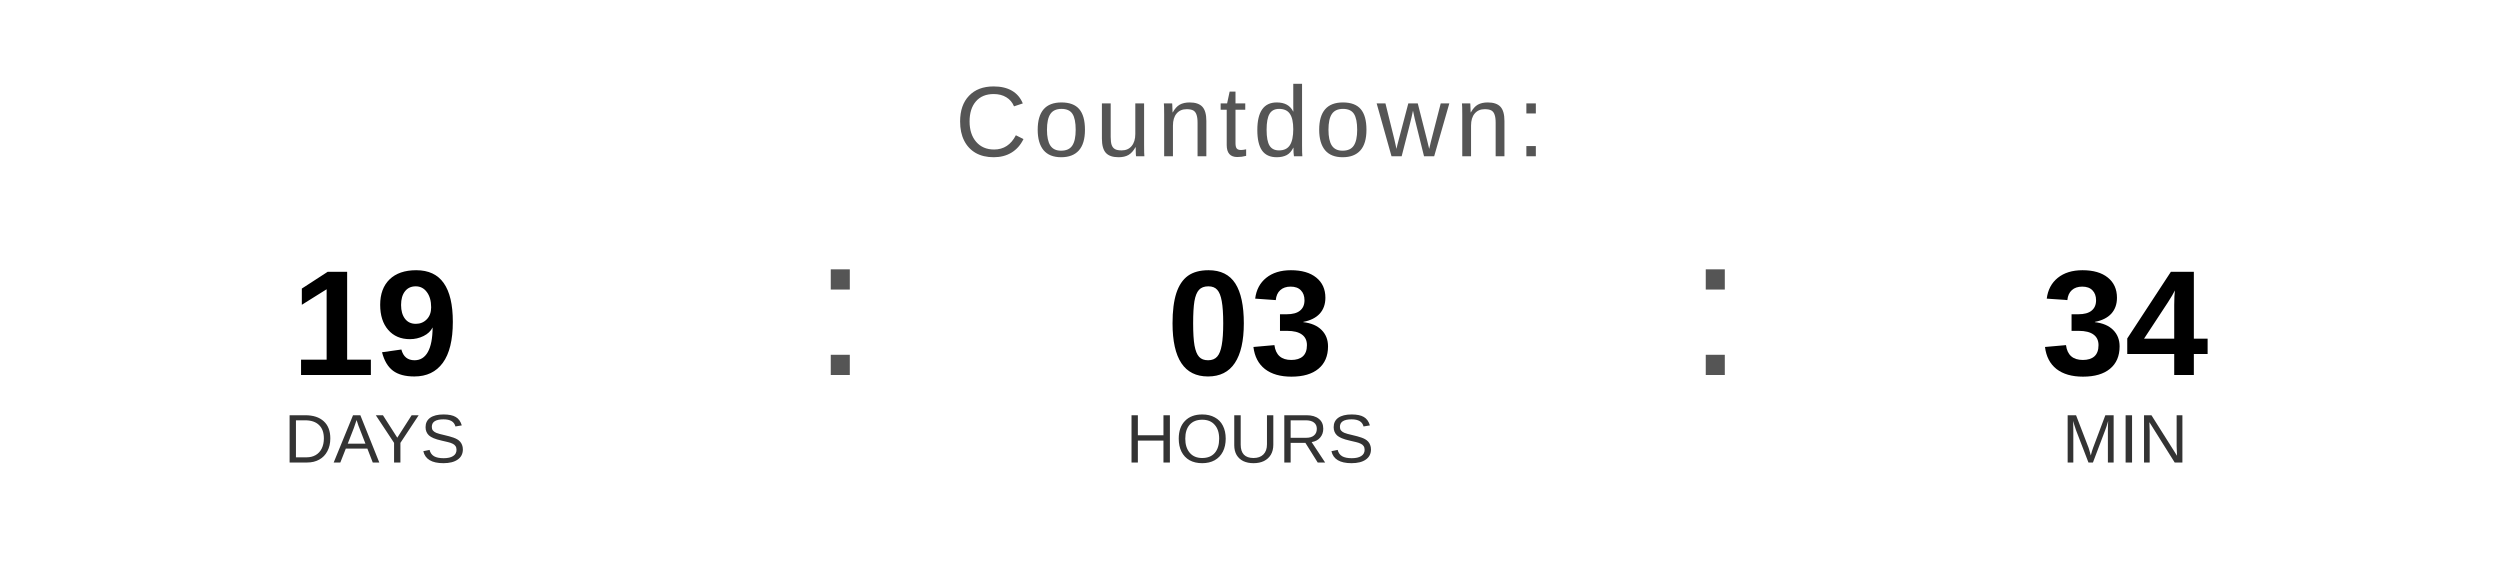
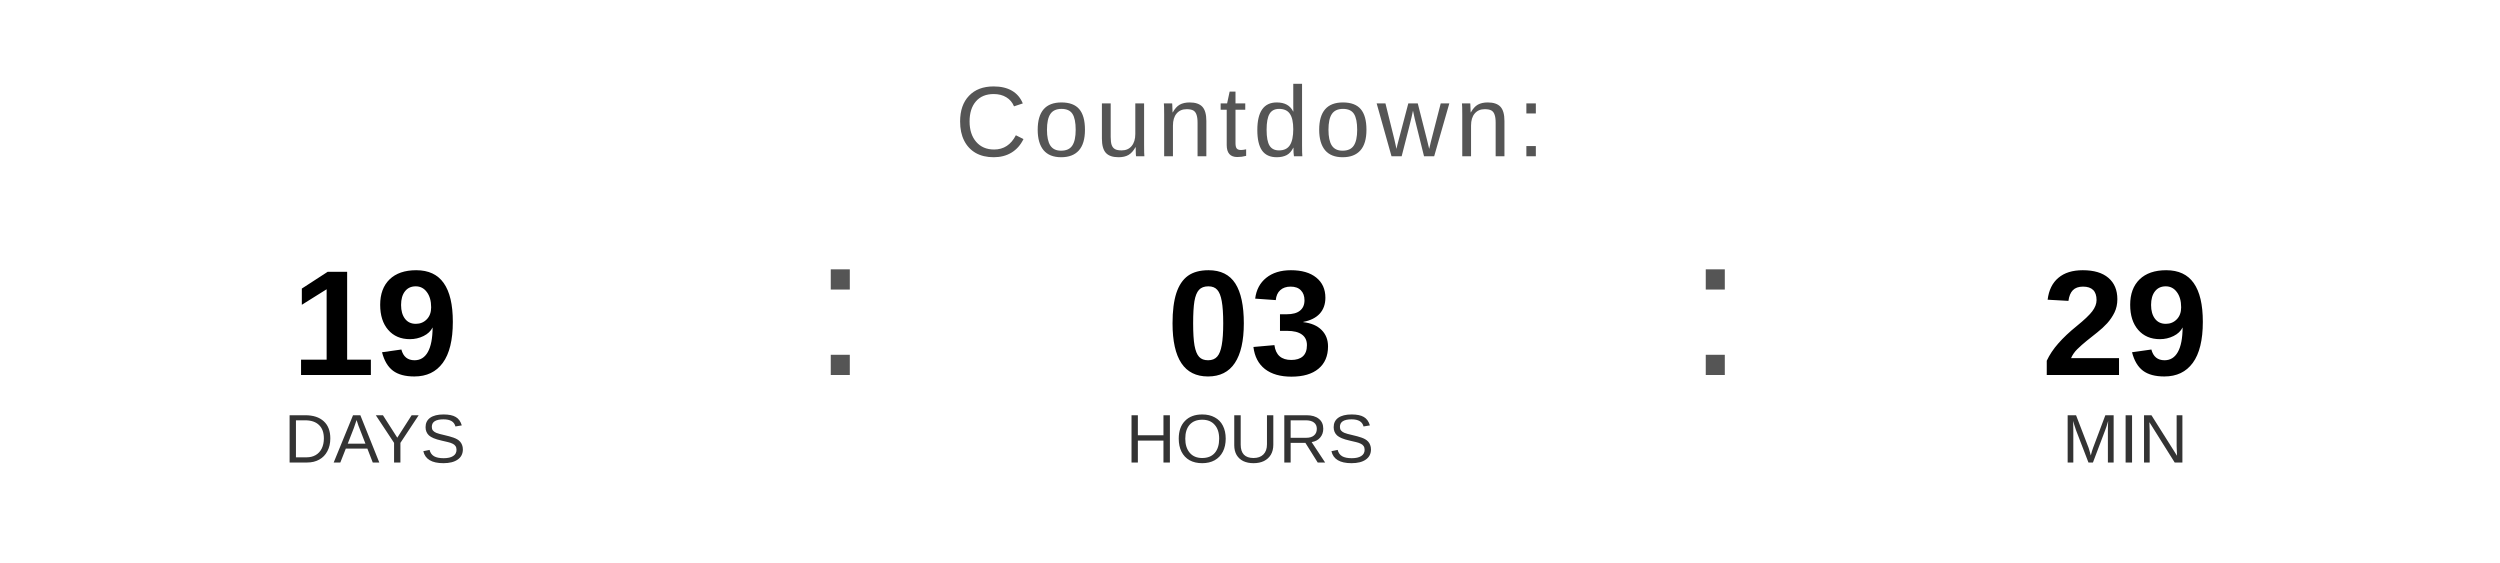
<svg xmlns="http://www.w3.org/2000/svg" width="400" height="90" viewBox="0 0 400 90">
  <text x="200" y="25" font-family="Arial, Helvetica, sans-serif" font-size="16" fill="#555555" text-anchor="middle" letter-spacing="1">
    Countdown:
  </text>
  <text x="60" y="60" font-family="Arial, Helvetica, sans-serif" font-size="24" font-weight="bold" fill="#000000" text-anchor="middle">19</text>
  <text x="60" y="74" font-family="Arial, Helvetica, sans-serif" font-size="11" fill="#333333" text-anchor="middle">DAYS</text>
  <text x="130" y="60" font-family="Arial, sans-serif" font-size="32" fill="#555555">:</text>
  <text x="200" y="60" font-family="Arial, Helvetica, sans-serif" font-size="24" font-weight="bold" fill="#000000" text-anchor="middle">03</text>
  <text x="200" y="74" font-family="Arial, Helvetica, sans-serif" font-size="11" fill="#333333" text-anchor="middle">HOURS</text>
  <text x="270" y="60" font-family="Arial, sans-serif" font-size="32" fill="#555555">:</text>
-   <text x="340" y="60" font-family="Arial, Helvetica, sans-serif" font-size="24" font-weight="bold" fill="#000000" text-anchor="middle">34</text>
+   <text x="340" y="60" font-family="Arial, Helvetica, sans-serif" font-size="24" font-weight="bold" fill="#000000" text-anchor="middle">29</text>
  <text x="340" y="74" font-family="Arial, Helvetica, sans-serif" font-size="11" fill="#333333" text-anchor="middle">MIN</text>
</svg>
